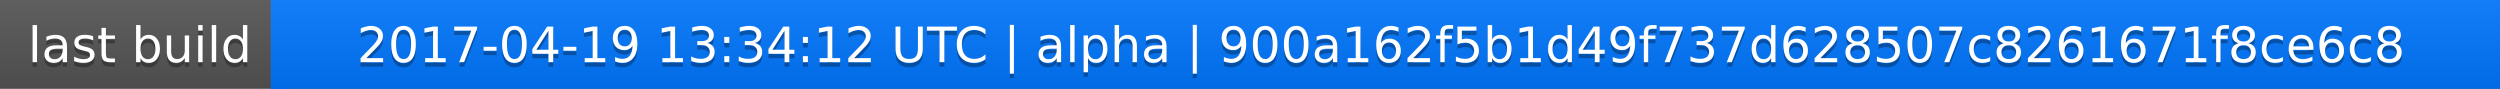
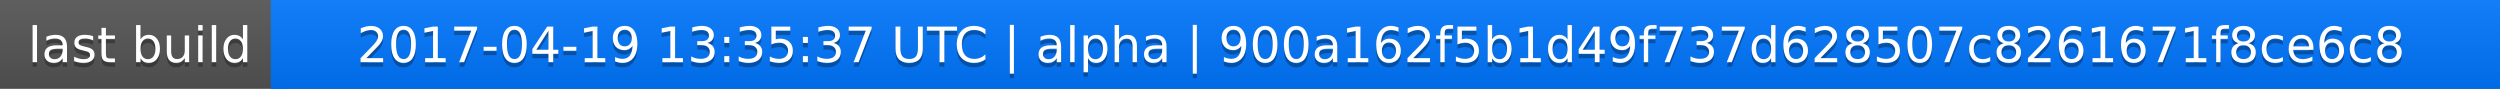
<svg xmlns="http://www.w3.org/2000/svg" width="563" height="20">
  <linearGradient id="a" x2="0" y2="100%">
    <stop offset="0" stop-color="#bbb" stop-opacity=".1" />
    <stop offset="1" stop-opacity=".1" />
  </linearGradient>
  <rect rx="0" width="563" height="20" fill="#555" />
  <rect rx="0" x="61" width="502" height="20" fill="#07f" />
  <path fill="#07f" d="M61 0h4v20h-4z" />
  <rect rx="0" width="563" height="20" fill="url(#a)" />
  <g fill="#fff" text-anchor="middle" font-family="DejaVu Sans,Verdana,Geneva,sans-serif" font-size="11">
    <text x="31.5" y="15" fill="#010101" fill-opacity=".3">last build</text>
    <text x="31.5" y="14">last build</text>
-     <text x="311" y="15" fill="#010101" fill-opacity=".3">2017-04-19 13:34:12 UTC | alpha | 900a162f5b1d49f737d628507c8261671f8ce6c8</text>
-     <text x="311" y="14">2017-04-19 13:34:12 UTC | alpha | 900a162f5b1d49f737d628507c8261671f8ce6c8</text>
+     <text x="311" y="15" fill="#010101" fill-opacity=".3">2017-04-19 13:35:37 UTC | alpha | 900a162f5b1d49f737d628507c8261671f8ce6c8</text>
+     <text x="311" y="14">2017-04-19 13:35:37 UTC | alpha | 900a162f5b1d49f737d628507c8261671f8ce6c8</text>
  </g>
</svg>
